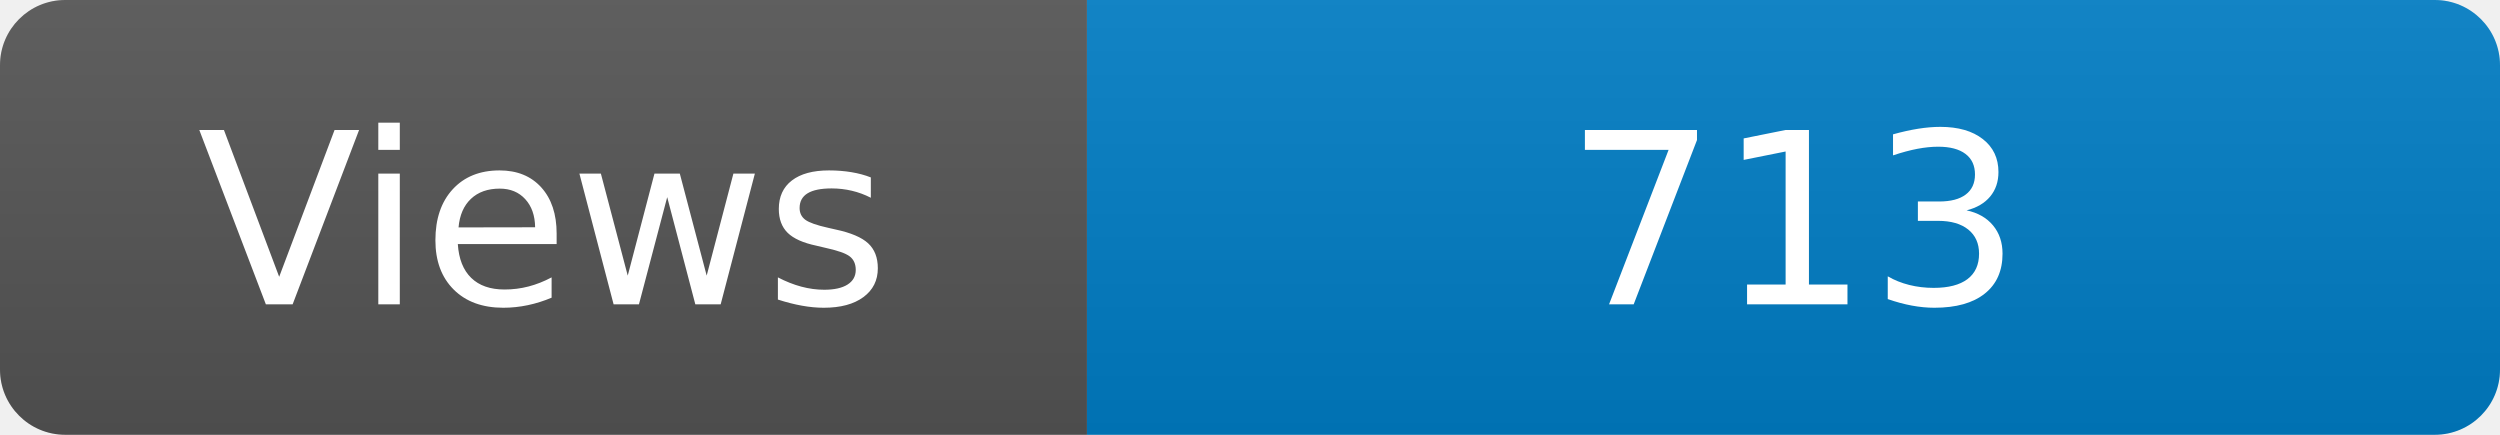
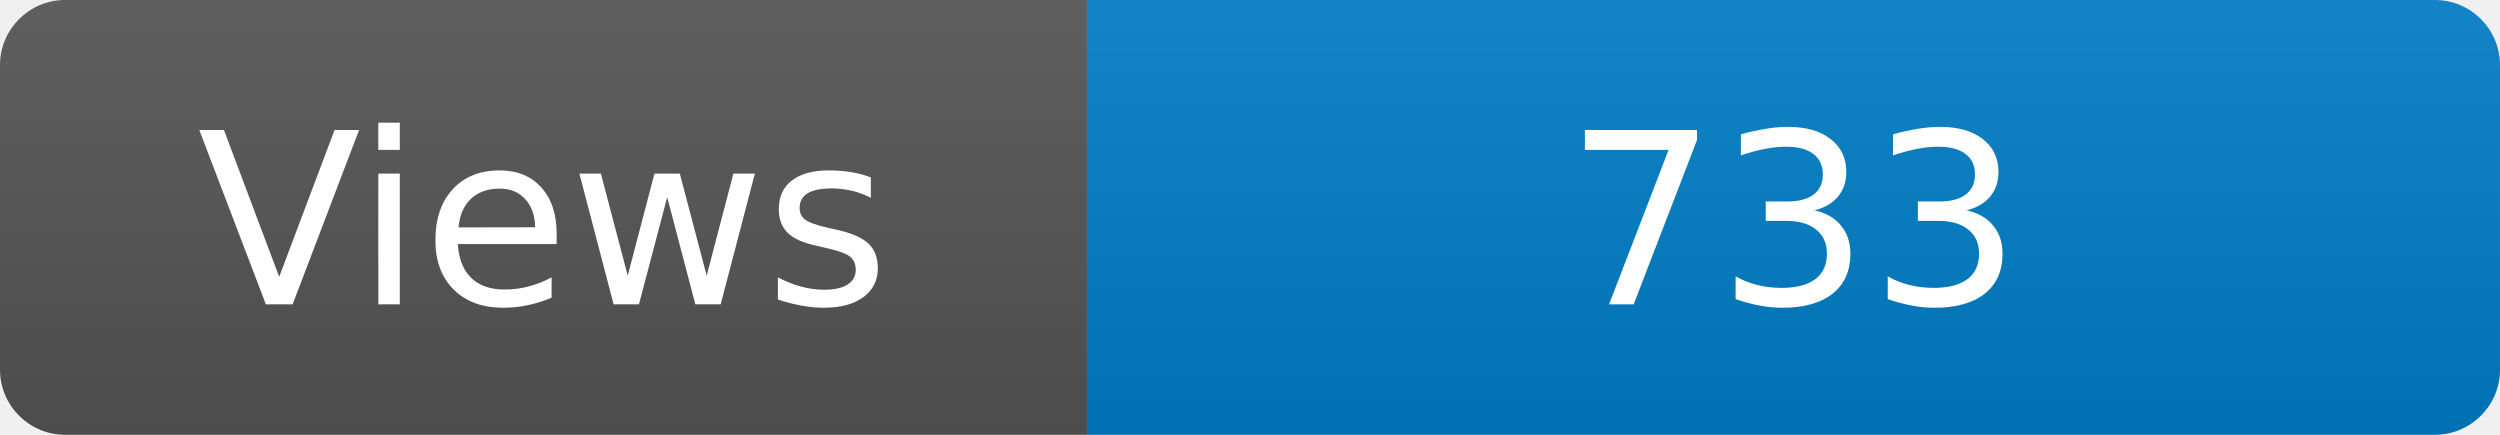
<svg xmlns="http://www.w3.org/2000/svg" width="115" height="20" role="img" aria-label="Maintained?: yes">
  <linearGradient id="s" x2="0" y2="100%">
    <stop offset="0" stop-color="#bbb" stop-opacity=".1" />
    <stop offset="1" stop-opacity=".1" />
  </linearGradient>
  <clipPath id="r">
    <rect width="115" height="20" rx="3" fill="#fff" />
  </clipPath>
  <g clip-path="url(#r)">
    <rect width="50" height="20" fill="#555" />
    <rect x="50" width="160" height="20" fill="#007ec6" />
    <rect width="115" height="20" fill="url(#s)" />
  </g>
  <g fill="#fff" text-anchor="middle" font-family="Verdana,Geneva,DejaVu Sans,sans-serif" font-size="110">
    <text x="250" y="140" transform="scale(.1)" fill="#fff">Views</text>
-     <text x="825" y="140" transform="scale(.1)" fill="#fff">713</text>
+     <text x="825" y="140" transform="scale(.1)" fill="#fff">733</text>
  </g>
</svg>
